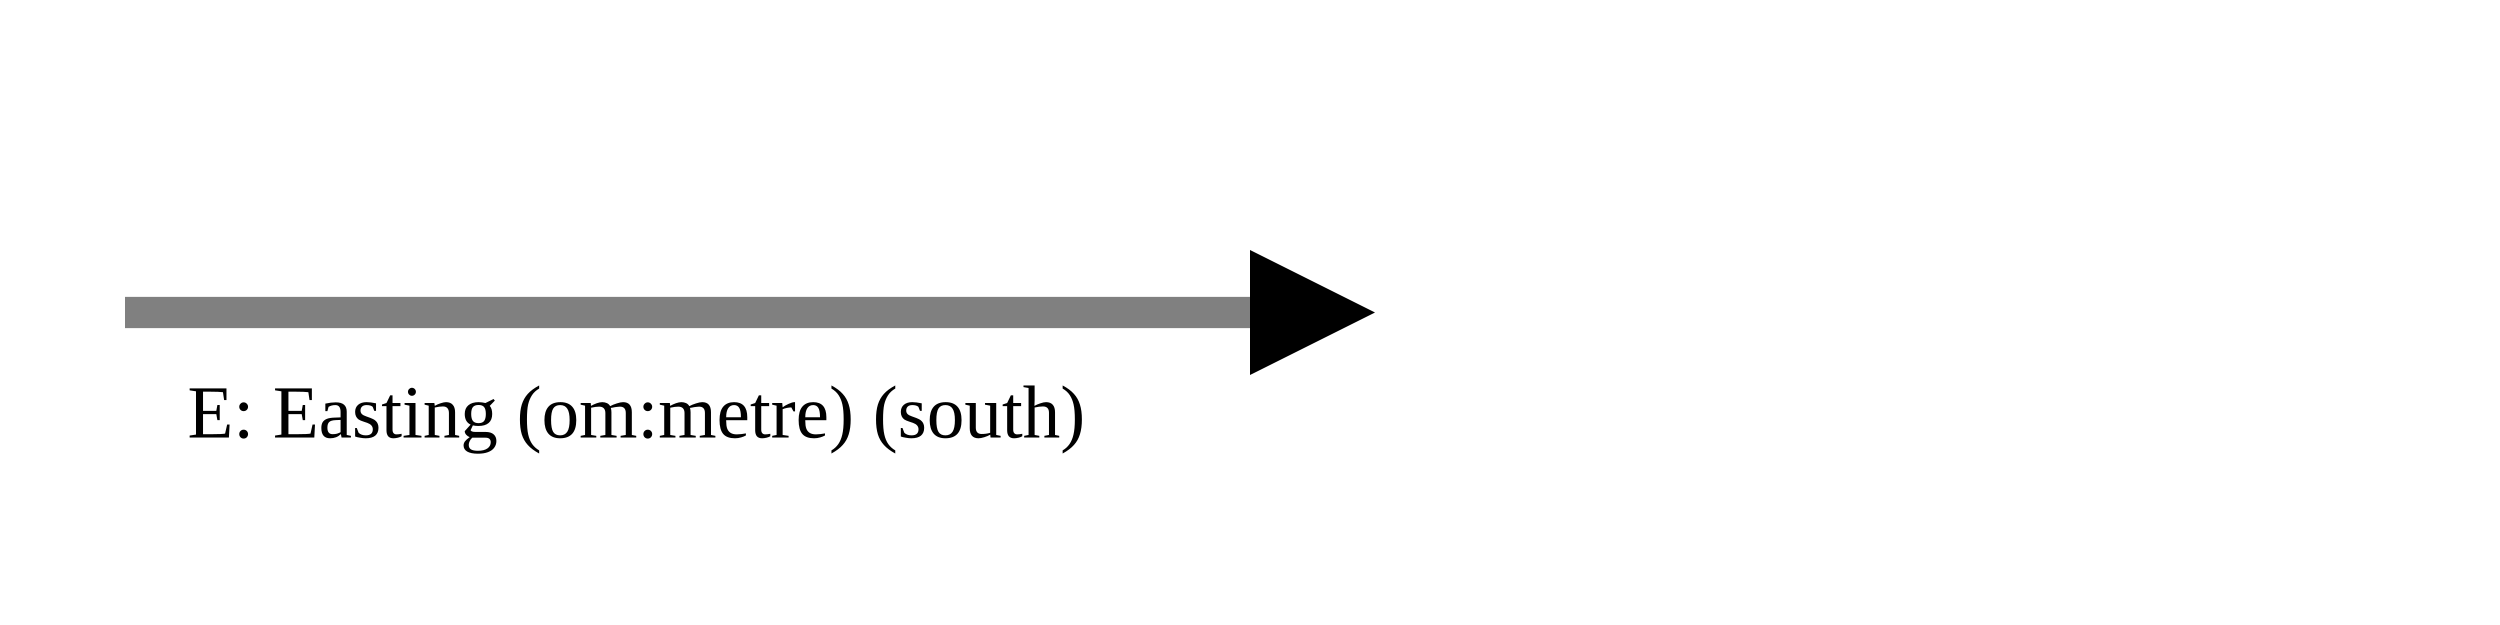
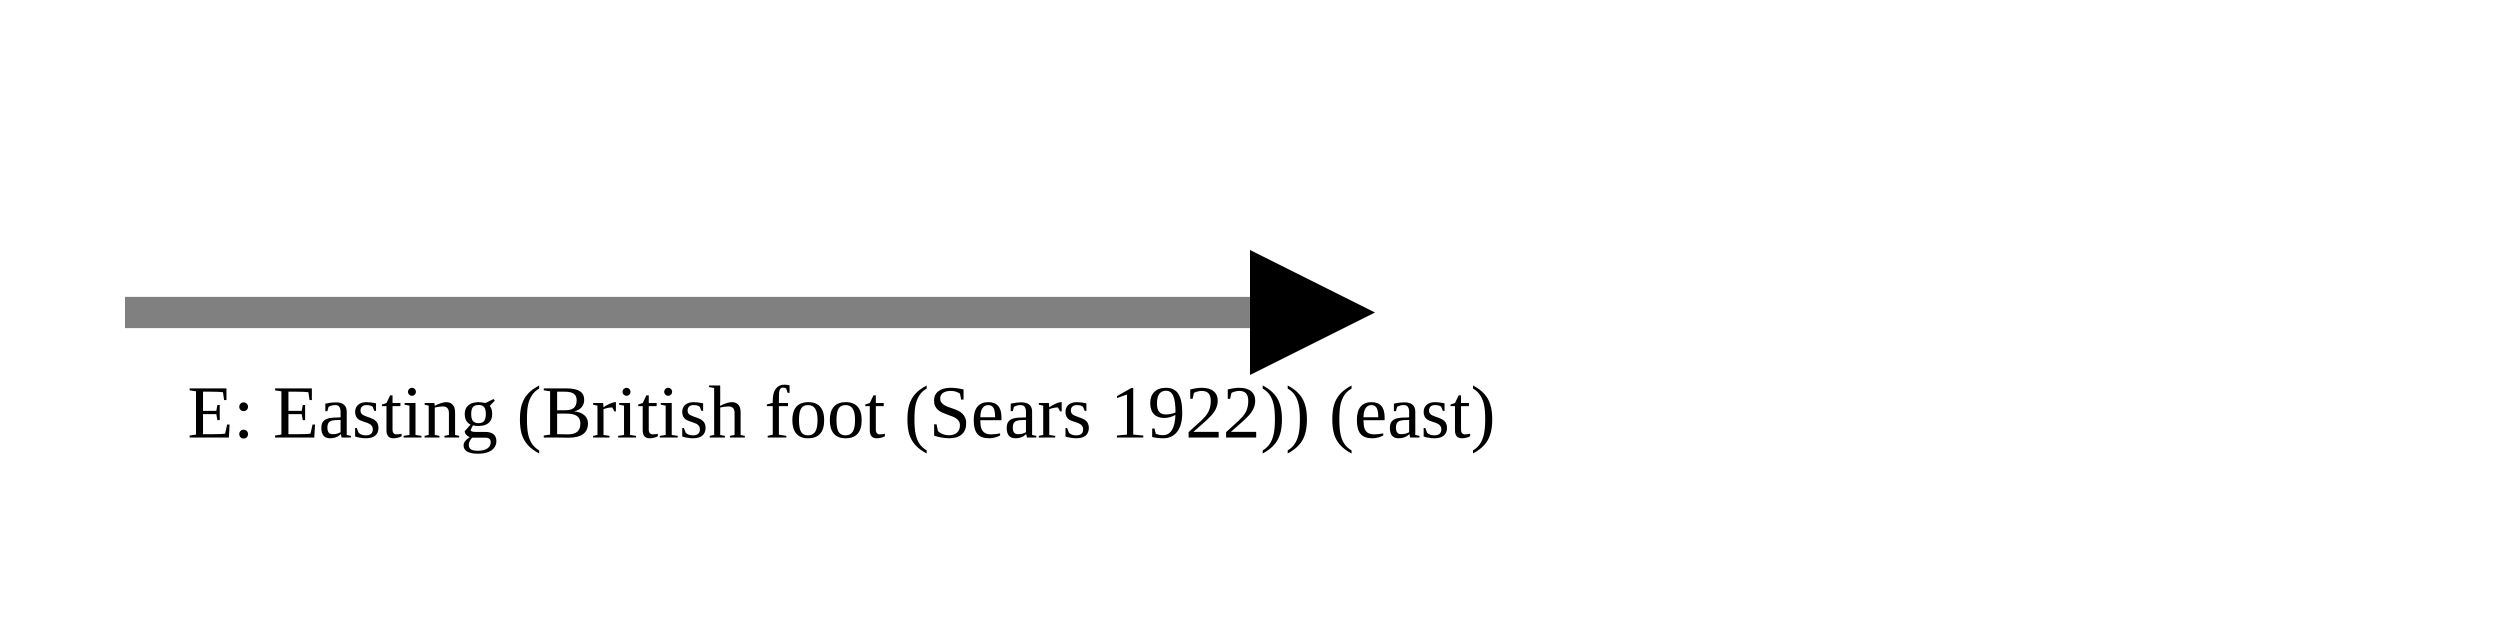
<svg xmlns="http://www.w3.org/2000/svg" version="1.1" width="400" height="100" viewbox="0 0 275 100">
  <defs>
    <marker id="arrowhead" markerWidth="10" markerHeight="7" refX="0" refY="2" orient="auto">
      <polygon points="0 0, 4 2, 0 4" />
    </marker>
  </defs>
  <line x1="20" y1="50" x2="200" y2="50" stroke="gray" stroke-width="5" marker-end="url(#arrowhead)" />
-   <text x="30" y="70" class="small">E: Easting (om:metre) (south)</text>
+   <text x="30" y="70" class="small">E: Easting (British foot (Sears 1922)) (east)</text>
</svg>
